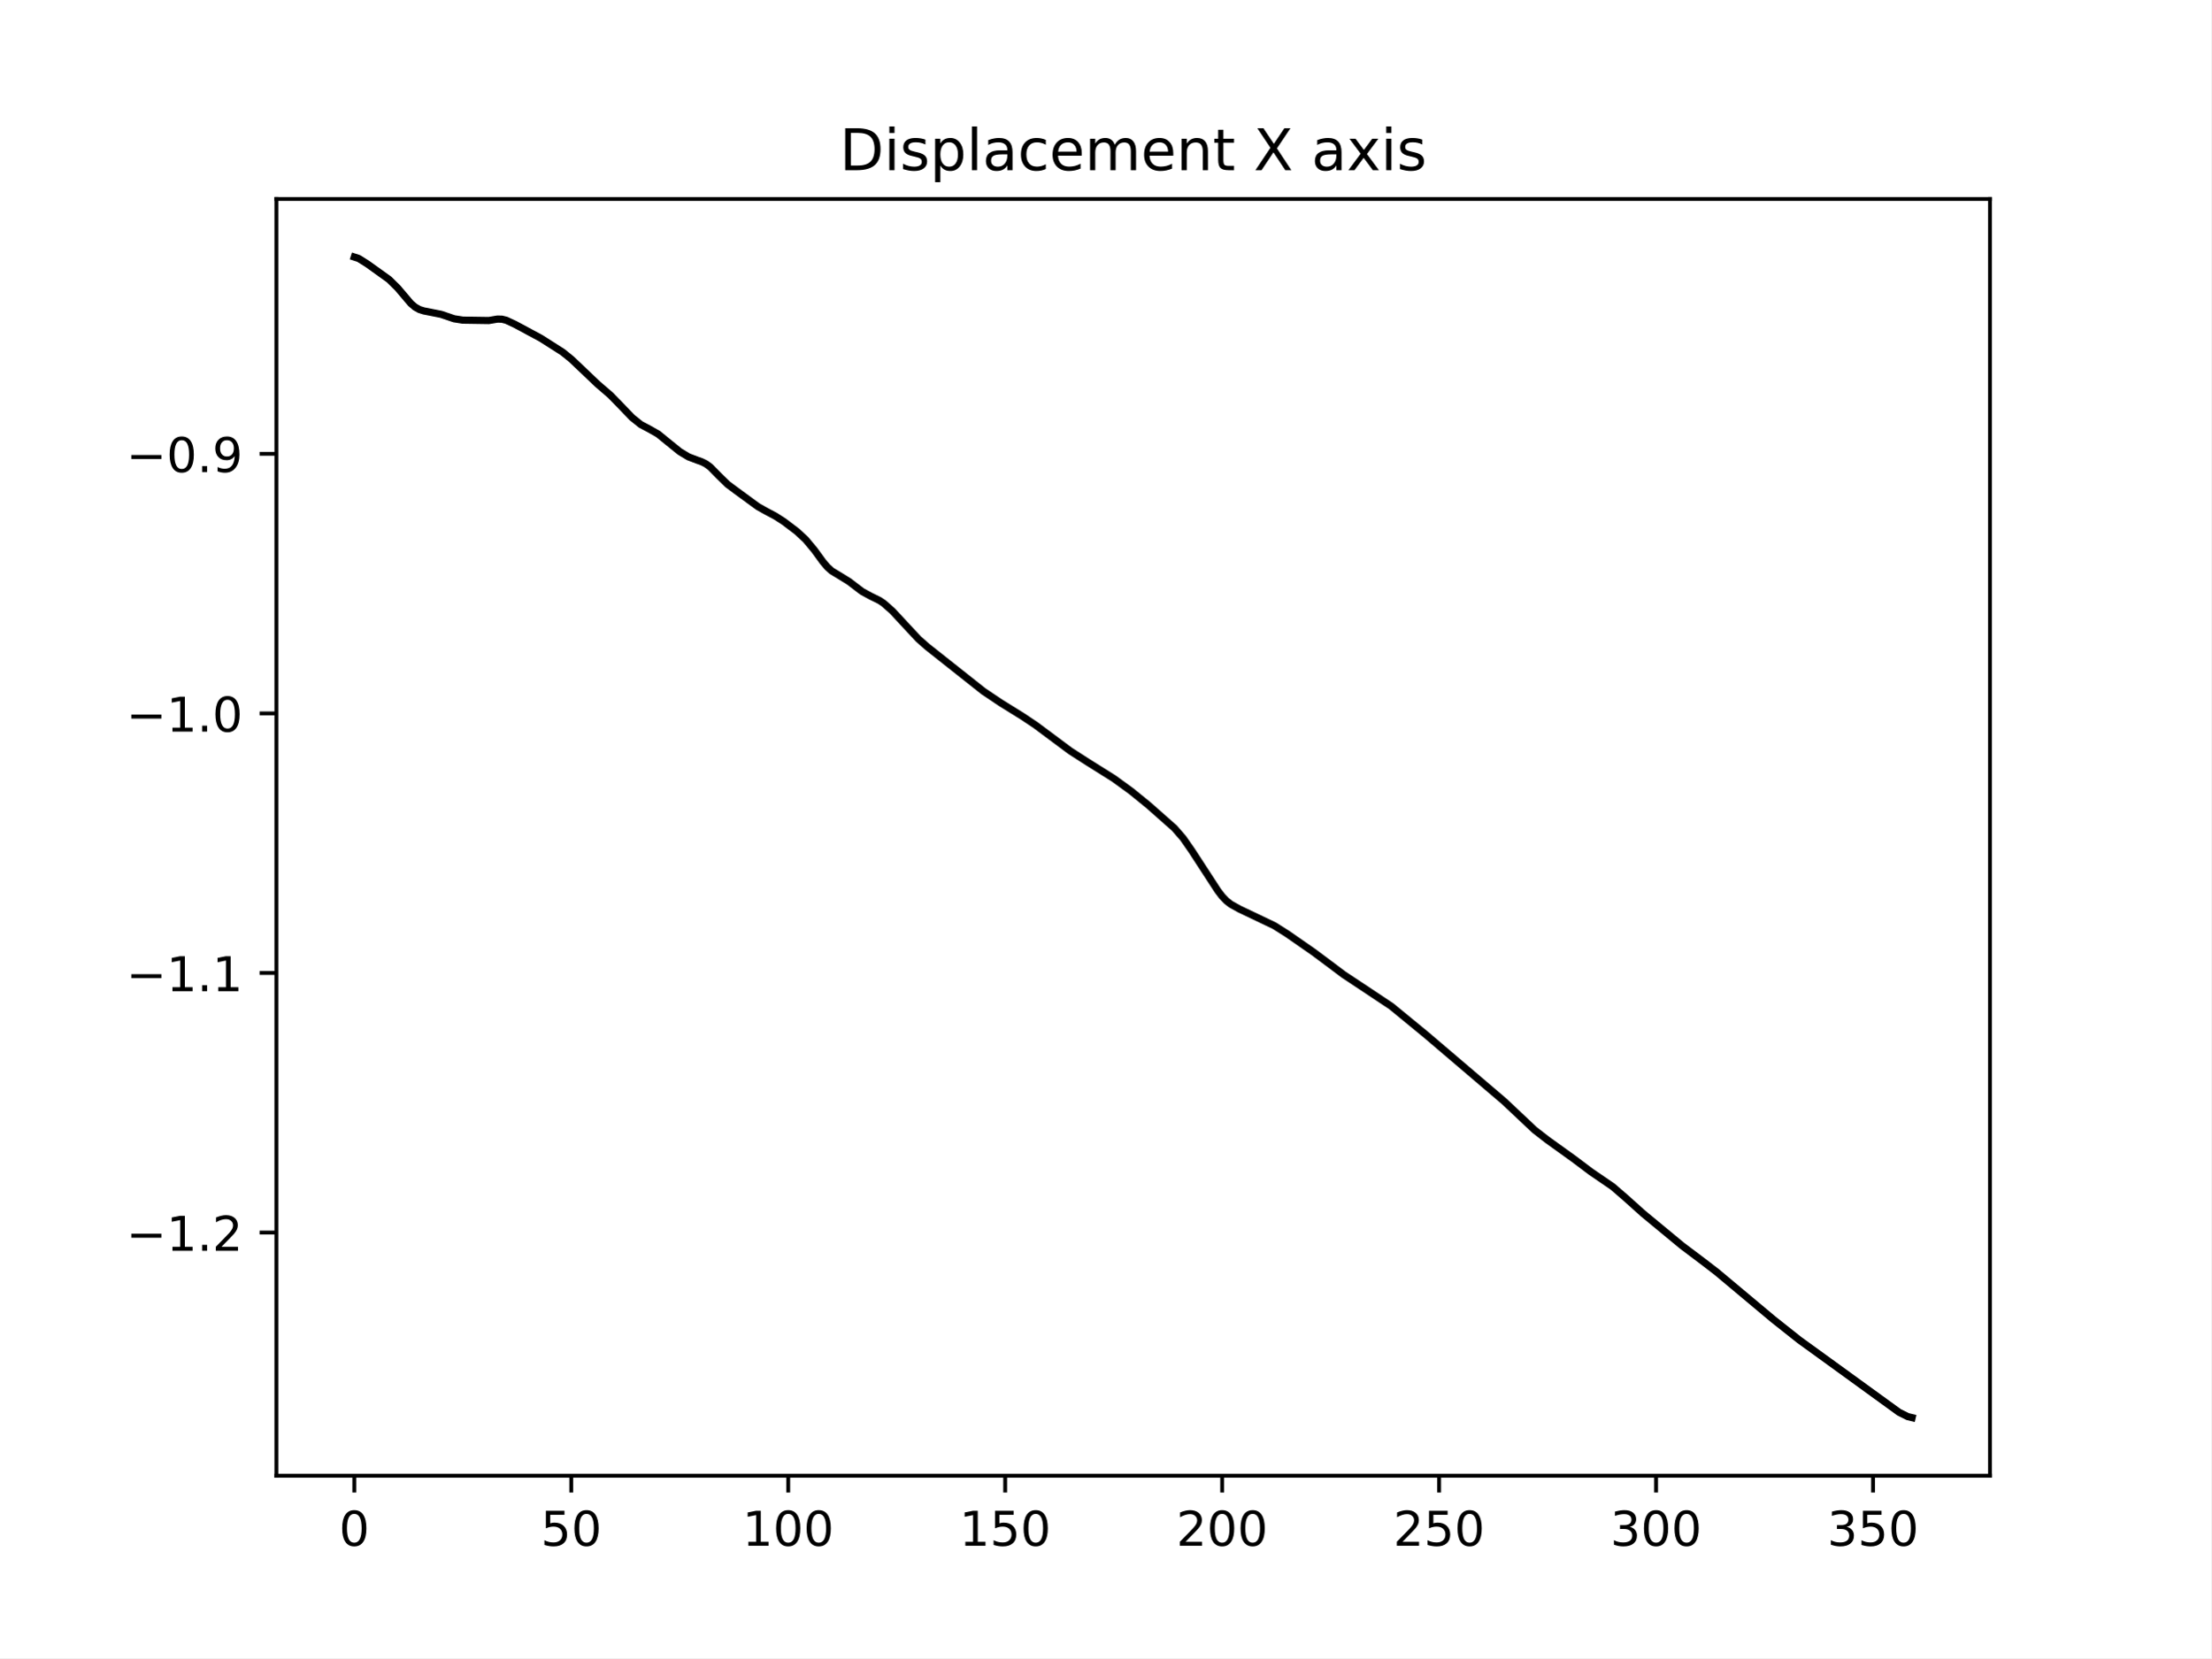
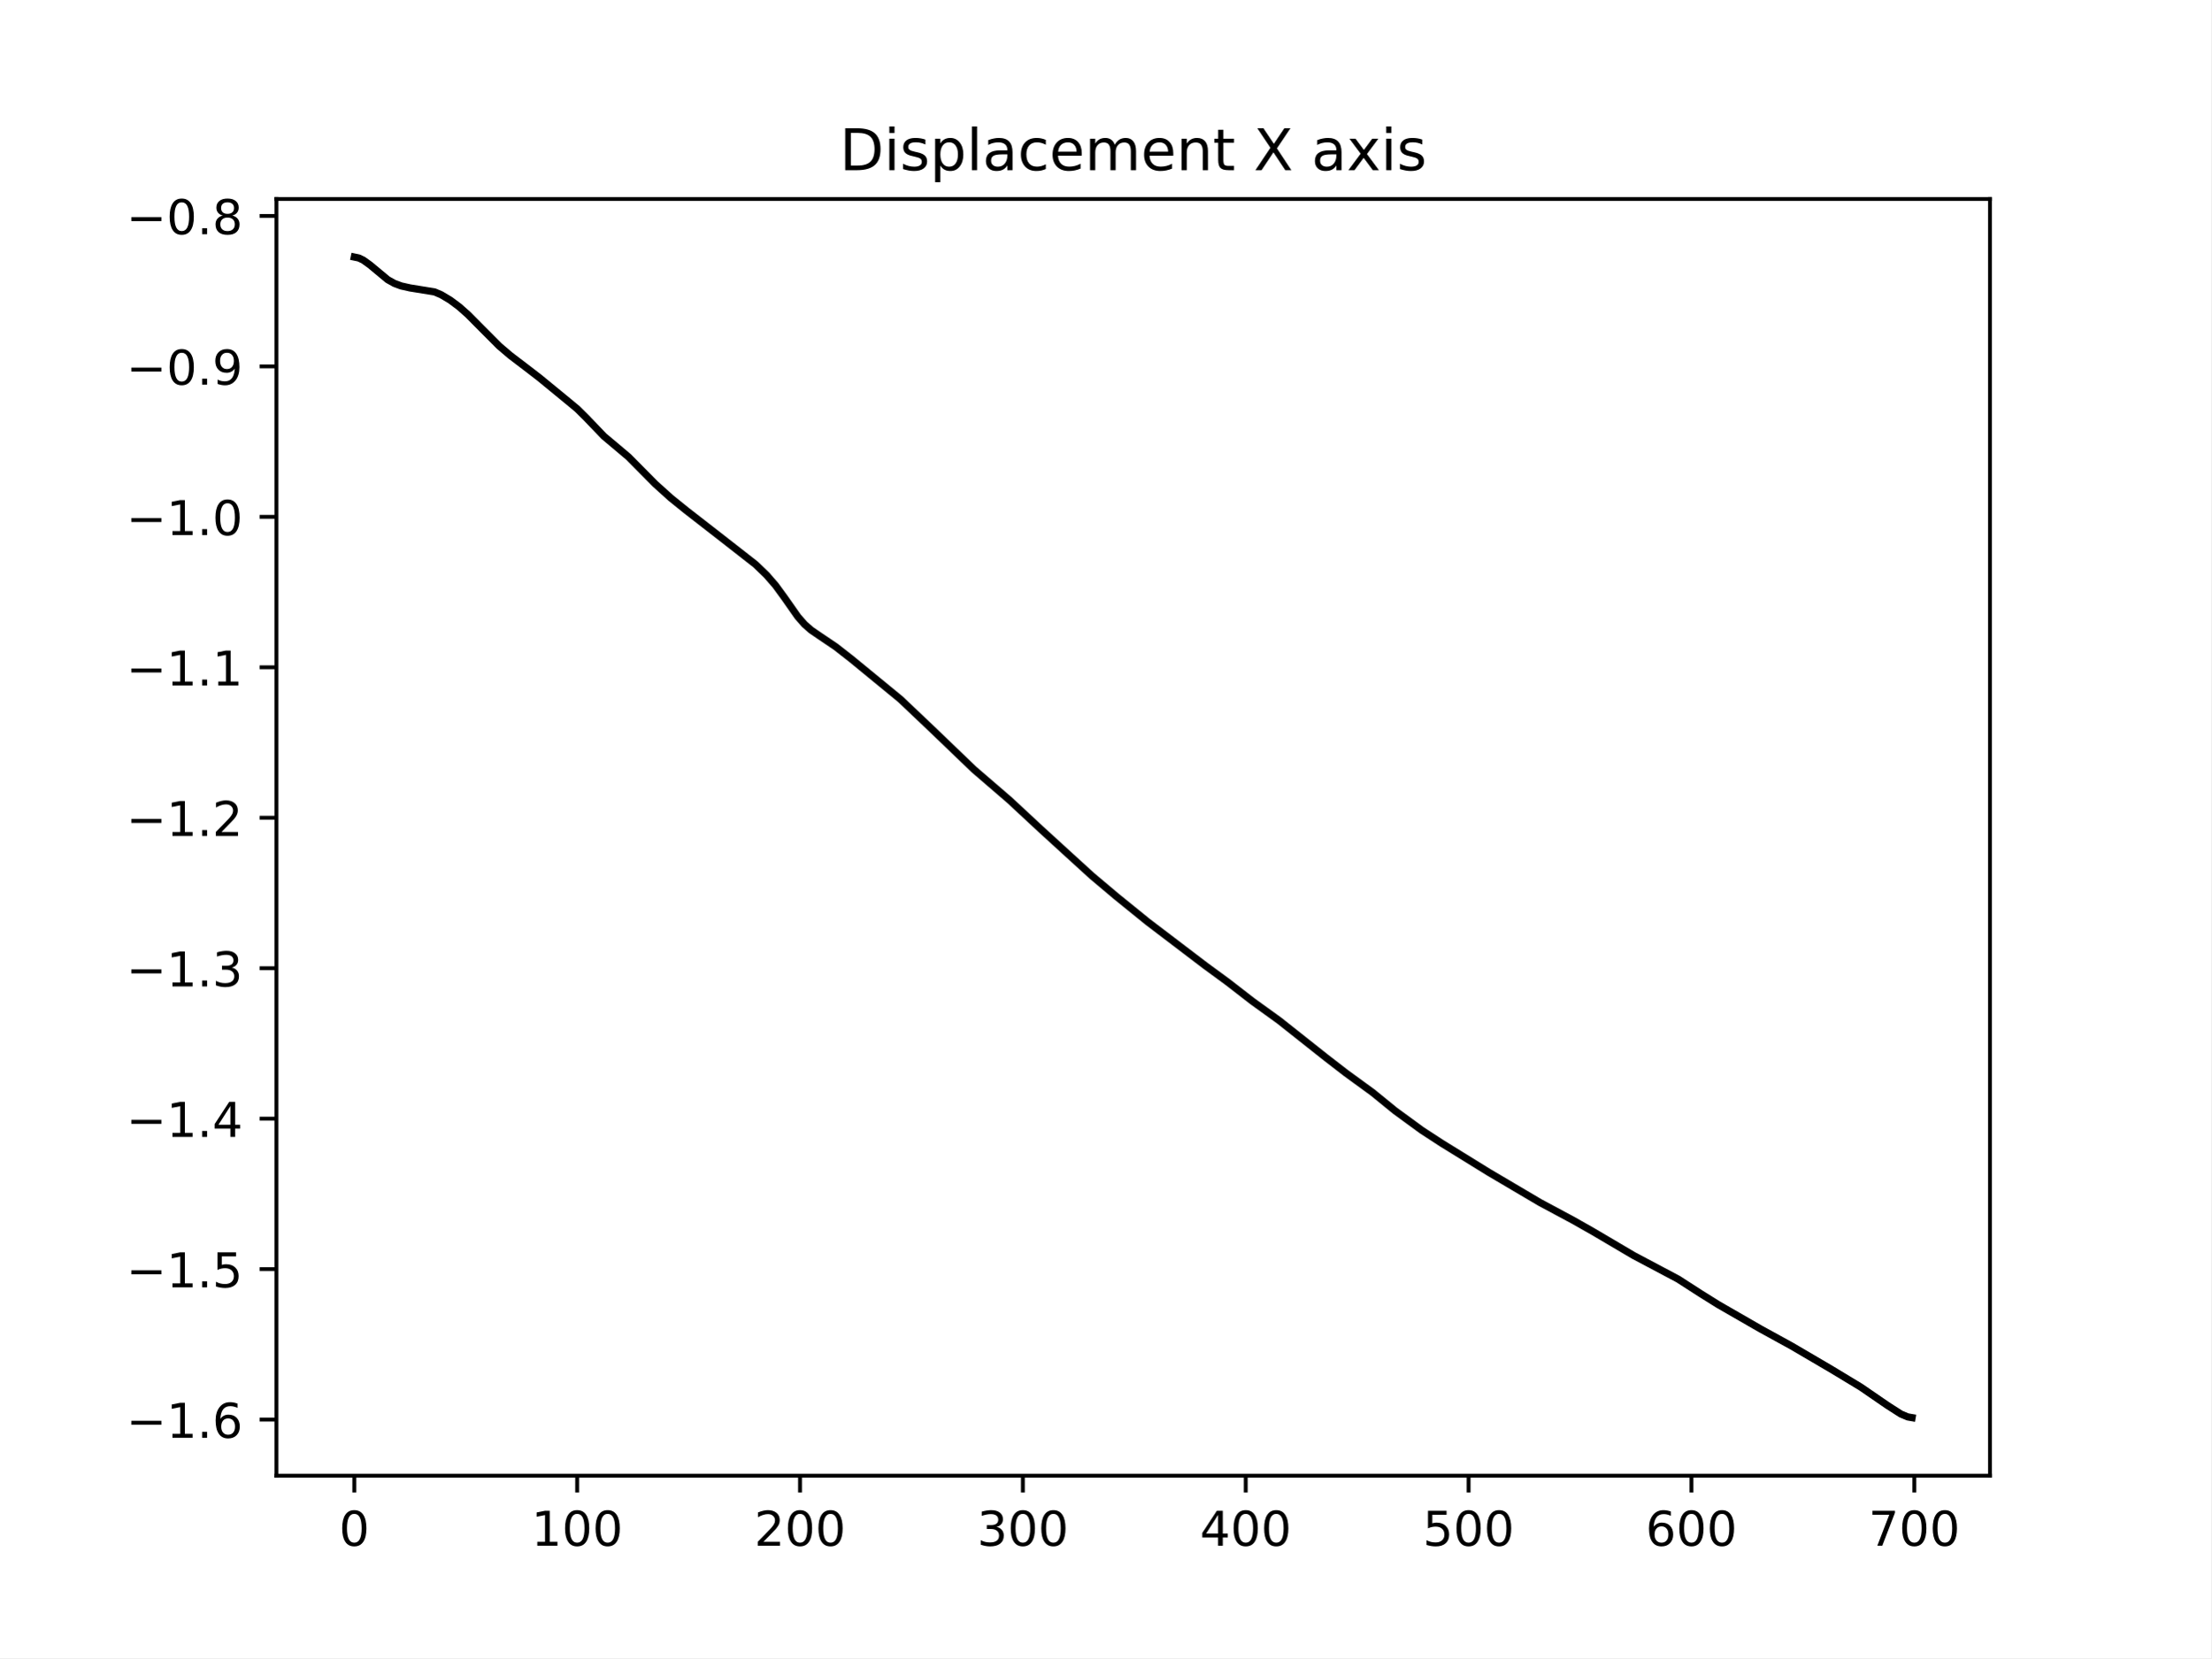
<svg xmlns="http://www.w3.org/2000/svg" xmlns:xlink="http://www.w3.org/1999/xlink" width="460.8pt" height="345.6pt" viewBox="0 0 460.8 345.6" version="1.1">
  <defs>
    <style type="text/css">*{stroke-linejoin: round; stroke-linecap: butt}</style>
  </defs>
  <g id="figure_1">
    <g id="patch_1">
      <path d="M 0 345.6  L 460.8 345.6  L 460.8 0  L 0 0  z " style="fill: #ffffff" />
    </g>
    <g id="axes_1">
      <g id="patch_2">
        <path d="M 57.6 307.584  L 414.72 307.584  L 414.72 41.472  L 57.6 41.472  z " style="fill: #ffffff" />
      </g>
      <g id="matplotlib.axis_1">
        <g id="xtick_1">
          <g id="line2d_1">
            <defs>
-               <path id="mfddf5cb7f8" d="M 0 0  L 0 3.5  " style="stroke: #000000; stroke-width: 0.8" />
+               <path id="m202d9f3ef6" d="M 0 0  L 0 3.5  " style="stroke: #000000; stroke-width: 0.8" />
            </defs>
            <g>
-               <use xlink:href="#mfddf5cb7f8" x="73.833" y="307.584" style="stroke: #000000; stroke-width: 0.8" />
+               <use xlink:href="#m202d9f3ef6" x="73.833" y="307.584" style="stroke: #000000; stroke-width: 0.8" />
            </g>
          </g>
          <g id="text_1">
            <g transform="translate(70.65148 322.1824) scale(0.1 -0.1)">
              <defs>
                <path id="DejaVuSans-30" d="M 2034 4250  Q 1547 4250 1301 3770  Q 1056 3291 1056 2328  Q 1056 1369 1301 889  Q 1547 409 2034 409  Q 2525 409 2770 889  Q 3016 1369 3016 2328  Q 3016 3291 2770 3770  Q 2525 4250 2034 4250  z M 2034 4750  Q 2819 4750 3233 4129  Q 3647 3509 3647 2328  Q 3647 1150 3233 529  Q 2819 -91 2034 -91  Q 1250 -91 836 529  Q 422 1150 422 2328  Q 422 3509 836 4129  Q 1250 4750 2034 4750  z " transform="scale(0.015625)" />
              </defs>
              <use xlink:href="#DejaVuSans-30" />
            </g>
          </g>
        </g>
        <g id="xtick_2">
          <g id="line2d_2">
            <g>
-               <use xlink:href="#mfddf5cb7f8" x="119.049" y="307.584" style="stroke: #000000; stroke-width: 0.8" />
+               <use xlink:href="#m202d9f3ef6" x="120.278" y="307.584" style="stroke: #000000; stroke-width: 0.8" />
            </g>
          </g>
          <g id="text_2">
-             <g transform="translate(112.6867 322.1824) scale(0.1 -0.1)">
-               <defs>
-                 <path id="DejaVuSans-35" d="M 691 4666  L 3169 4666  L 3169 4134  L 1269 4134  L 1269 2991  Q 1406 3038 1543 3061  Q 1681 3084 1819 3084  Q 2600 3084 3056 2656  Q 3513 2228 3513 1497  Q 3513 744 3044 326  Q 2575 -91 1722 -91  Q 1428 -91 1123 -41  Q 819 9 494 109  L 494 744  Q 775 591 1075 516  Q 1375 441 1709 441  Q 2250 441 2565 725  Q 2881 1009 2881 1497  Q 2881 1984 2565 2268  Q 2250 2553 1709 2553  Q 1456 2553 1204 2497  Q 953 2441 691 2322  L 691 4666  z " transform="scale(0.015625)" />
-               </defs>
-               <use xlink:href="#DejaVuSans-35" />
-               <use xlink:href="#DejaVuSans-30" x="63.623" />
+             <g transform="translate(110.7345 322.1824) scale(0.1 -0.1)">
+               <defs>
+                 <path id="DejaVuSans-31" d="M 794 531  L 1825 531  L 1825 4091  L 703 3866  L 703 4441  L 1819 4666  L 2450 4666  L 2450 531  L 3481 531  L 3481 0  L 794 0  L 794 531  z " transform="scale(0.015625)" />
+               </defs>
+               <use xlink:href="#DejaVuSans-31" />
+               <use xlink:href="#DejaVuSans-30" x="63.623" />
+               <use xlink:href="#DejaVuSans-30" x="127.246" />
            </g>
          </g>
        </g>
        <g id="xtick_3">
          <g id="line2d_3">
            <g>
-               <use xlink:href="#mfddf5cb7f8" x="164.266" y="307.584" style="stroke: #000000; stroke-width: 0.8" />
+               <use xlink:href="#m202d9f3ef6" x="166.724" y="307.584" style="stroke: #000000; stroke-width: 0.8" />
            </g>
          </g>
          <g id="text_3">
-             <g transform="translate(154.722 322.1824) scale(0.1 -0.1)">
-               <defs>
-                 <path id="DejaVuSans-31" d="M 794 531  L 1825 531  L 1825 4091  L 703 3866  L 703 4441  L 1819 4666  L 2450 4666  L 2450 531  L 3481 531  L 3481 0  L 794 0  L 794 531  z " transform="scale(0.015625)" />
-               </defs>
-               <use xlink:href="#DejaVuSans-31" />
+             <g transform="translate(157.1801 322.1824) scale(0.1 -0.1)">
+               <defs>
+                 <path id="DejaVuSans-32" d="M 1228 531  L 3431 531  L 3431 0  L 469 0  L 469 531  Q 828 903 1448 1529  Q 2069 2156 2228 2338  Q 2531 2678 2651 2914  Q 2772 3150 2772 3378  Q 2772 3750 2511 3984  Q 2250 4219 1831 4219  Q 1534 4219 1204 4116  Q 875 4013 500 3803  L 500 4441  Q 881 4594 1212 4672  Q 1544 4750 1819 4750  Q 2544 4750 2975 4387  Q 3406 4025 3406 3419  Q 3406 3131 3298 2873  Q 3191 2616 2906 2266  Q 2828 2175 2409 1742  Q 1991 1309 1228 531  z " transform="scale(0.015625)" />
+               </defs>
+               <use xlink:href="#DejaVuSans-32" />
              <use xlink:href="#DejaVuSans-30" x="63.623" />
              <use xlink:href="#DejaVuSans-30" x="127.246" />
            </g>
          </g>
        </g>
        <g id="xtick_4">
          <g id="line2d_4">
            <g>
-               <use xlink:href="#mfddf5cb7f8" x="209.482" y="307.584" style="stroke: #000000; stroke-width: 0.8" />
+               <use xlink:href="#m202d9f3ef6" x="213.169" y="307.584" style="stroke: #000000; stroke-width: 0.8" />
            </g>
          </g>
          <g id="text_4">
-             <g transform="translate(199.9385 322.1824) scale(0.1 -0.1)">
-               <use xlink:href="#DejaVuSans-31" />
-               <use xlink:href="#DejaVuSans-35" x="63.623" />
+             <g transform="translate(203.6257 322.1824) scale(0.1 -0.1)">
+               <defs>
+                 <path id="DejaVuSans-33" d="M 2597 2516  Q 3050 2419 3304 2112  Q 3559 1806 3559 1356  Q 3559 666 3084 287  Q 2609 -91 1734 -91  Q 1441 -91 1130 -33  Q 819 25 488 141  L 488 750  Q 750 597 1062 519  Q 1375 441 1716 441  Q 2309 441 2620 675  Q 2931 909 2931 1356  Q 2931 1769 2642 2001  Q 2353 2234 1838 2234  L 1294 2234  L 1294 2753  L 1863 2753  Q 2328 2753 2575 2939  Q 2822 3125 2822 3475  Q 2822 3834 2567 4026  Q 2313 4219 1838 4219  Q 1578 4219 1281 4162  Q 984 4106 628 3988  L 628 4550  Q 988 4650 1302 4700  Q 1616 4750 1894 4750  Q 2613 4750 3031 4423  Q 3450 4097 3450 3541  Q 3450 3153 3228 2886  Q 3006 2619 2597 2516  z " transform="scale(0.015625)" />
+               </defs>
+               <use xlink:href="#DejaVuSans-33" />
+               <use xlink:href="#DejaVuSans-30" x="63.623" />
              <use xlink:href="#DejaVuSans-30" x="127.246" />
            </g>
          </g>
        </g>
        <g id="xtick_5">
          <g id="line2d_5">
            <g>
-               <use xlink:href="#mfddf5cb7f8" x="254.699" y="307.584" style="stroke: #000000; stroke-width: 0.8" />
+               <use xlink:href="#m202d9f3ef6" x="259.615" y="307.584" style="stroke: #000000; stroke-width: 0.8" />
            </g>
          </g>
          <g id="text_5">
-             <g transform="translate(245.155 322.1824) scale(0.1 -0.1)">
-               <defs>
-                 <path id="DejaVuSans-32" d="M 1228 531  L 3431 531  L 3431 0  L 469 0  L 469 531  Q 828 903 1448 1529  Q 2069 2156 2228 2338  Q 2531 2678 2651 2914  Q 2772 3150 2772 3378  Q 2772 3750 2511 3984  Q 2250 4219 1831 4219  Q 1534 4219 1204 4116  Q 875 4013 500 3803  L 500 4441  Q 881 4594 1212 4672  Q 1544 4750 1819 4750  Q 2544 4750 2975 4387  Q 3406 4025 3406 3419  Q 3406 3131 3298 2873  Q 3191 2616 2906 2266  Q 2828 2175 2409 1742  Q 1991 1309 1228 531  z " transform="scale(0.015625)" />
-               </defs>
-               <use xlink:href="#DejaVuSans-32" />
+             <g transform="translate(250.0713 322.1824) scale(0.1 -0.1)">
+               <defs>
+                 <path id="DejaVuSans-34" d="M 2419 4116  L 825 1625  L 2419 1625  L 2419 4116  z M 2253 4666  L 3047 4666  L 3047 1625  L 3713 1625  L 3713 1100  L 3047 1100  L 3047 0  L 2419 0  L 2419 1100  L 313 1100  L 313 1709  L 2253 4666  z " transform="scale(0.015625)" />
+               </defs>
+               <use xlink:href="#DejaVuSans-34" />
              <use xlink:href="#DejaVuSans-30" x="63.623" />
              <use xlink:href="#DejaVuSans-30" x="127.246" />
            </g>
          </g>
        </g>
        <g id="xtick_6">
          <g id="line2d_6">
            <g>
-               <use xlink:href="#mfddf5cb7f8" x="299.915" y="307.584" style="stroke: #000000; stroke-width: 0.8" />
+               <use xlink:href="#m202d9f3ef6" x="306.061" y="307.584" style="stroke: #000000; stroke-width: 0.8" />
            </g>
          </g>
          <g id="text_6">
-             <g transform="translate(290.3715 322.1824) scale(0.1 -0.1)">
-               <use xlink:href="#DejaVuSans-32" />
-               <use xlink:href="#DejaVuSans-35" x="63.623" />
+             <g transform="translate(296.5168 322.1824) scale(0.1 -0.1)">
+               <defs>
+                 <path id="DejaVuSans-35" d="M 691 4666  L 3169 4666  L 3169 4134  L 1269 4134  L 1269 2991  Q 1406 3038 1543 3061  Q 1681 3084 1819 3084  Q 2600 3084 3056 2656  Q 3513 2228 3513 1497  Q 3513 744 3044 326  Q 2575 -91 1722 -91  Q 1428 -91 1123 -41  Q 819 9 494 109  L 494 744  Q 775 591 1075 516  Q 1375 441 1709 441  Q 2250 441 2565 725  Q 2881 1009 2881 1497  Q 2881 1984 2565 2268  Q 2250 2553 1709 2553  Q 1456 2553 1204 2497  Q 953 2441 691 2322  L 691 4666  z " transform="scale(0.015625)" />
+               </defs>
+               <use xlink:href="#DejaVuSans-35" />
+               <use xlink:href="#DejaVuSans-30" x="63.623" />
              <use xlink:href="#DejaVuSans-30" x="127.246" />
            </g>
          </g>
        </g>
        <g id="xtick_7">
          <g id="line2d_7">
            <g>
-               <use xlink:href="#mfddf5cb7f8" x="345.132" y="307.584" style="stroke: #000000; stroke-width: 0.8" />
+               <use xlink:href="#m202d9f3ef6" x="352.506" y="307.584" style="stroke: #000000; stroke-width: 0.8" />
            </g>
          </g>
          <g id="text_7">
-             <g transform="translate(335.588 322.1824) scale(0.1 -0.1)">
-               <defs>
-                 <path id="DejaVuSans-33" d="M 2597 2516  Q 3050 2419 3304 2112  Q 3559 1806 3559 1356  Q 3559 666 3084 287  Q 2609 -91 1734 -91  Q 1441 -91 1130 -33  Q 819 25 488 141  L 488 750  Q 750 597 1062 519  Q 1375 441 1716 441  Q 2309 441 2620 675  Q 2931 909 2931 1356  Q 2931 1769 2642 2001  Q 2353 2234 1838 2234  L 1294 2234  L 1294 2753  L 1863 2753  Q 2328 2753 2575 2939  Q 2822 3125 2822 3475  Q 2822 3834 2567 4026  Q 2313 4219 1838 4219  Q 1578 4219 1281 4162  Q 984 4106 628 3988  L 628 4550  Q 988 4650 1302 4700  Q 1616 4750 1894 4750  Q 2613 4750 3031 4423  Q 3450 4097 3450 3541  Q 3450 3153 3228 2886  Q 3006 2619 2597 2516  z " transform="scale(0.015625)" />
-               </defs>
-               <use xlink:href="#DejaVuSans-33" />
+             <g transform="translate(342.9624 322.1824) scale(0.1 -0.1)">
+               <defs>
+                 <path id="DejaVuSans-36" d="M 2113 2584  Q 1688 2584 1439 2293  Q 1191 2003 1191 1497  Q 1191 994 1439 701  Q 1688 409 2113 409  Q 2538 409 2786 701  Q 3034 994 3034 1497  Q 3034 2003 2786 2293  Q 2538 2584 2113 2584  z M 3366 4563  L 3366 3988  Q 3128 4100 2886 4159  Q 2644 4219 2406 4219  Q 1781 4219 1451 3797  Q 1122 3375 1075 2522  Q 1259 2794 1537 2939  Q 1816 3084 2150 3084  Q 2853 3084 3261 2657  Q 3669 2231 3669 1497  Q 3669 778 3244 343  Q 2819 -91 2113 -91  Q 1303 -91 875 529  Q 447 1150 447 2328  Q 447 3434 972 4092  Q 1497 4750 2381 4750  Q 2619 4750 2861 4703  Q 3103 4656 3366 4563  z " transform="scale(0.015625)" />
+               </defs>
+               <use xlink:href="#DejaVuSans-36" />
              <use xlink:href="#DejaVuSans-30" x="63.623" />
              <use xlink:href="#DejaVuSans-30" x="127.246" />
            </g>
          </g>
        </g>
        <g id="xtick_8">
          <g id="line2d_8">
            <g>
-               <use xlink:href="#mfddf5cb7f8" x="390.348" y="307.584" style="stroke: #000000; stroke-width: 0.8" />
+               <use xlink:href="#m202d9f3ef6" x="398.952" y="307.584" style="stroke: #000000; stroke-width: 0.8" />
            </g>
          </g>
          <g id="text_8">
-             <g transform="translate(380.8046 322.1824) scale(0.1 -0.1)">
-               <use xlink:href="#DejaVuSans-33" />
-               <use xlink:href="#DejaVuSans-35" x="63.623" />
+             <g transform="translate(389.408 322.1824) scale(0.1 -0.1)">
+               <defs>
+                 <path id="DejaVuSans-37" d="M 525 4666  L 3525 4666  L 3525 4397  L 1831 0  L 1172 0  L 2766 4134  L 525 4134  L 525 4666  z " transform="scale(0.015625)" />
+               </defs>
+               <use xlink:href="#DejaVuSans-37" />
+               <use xlink:href="#DejaVuSans-30" x="63.623" />
              <use xlink:href="#DejaVuSans-30" x="127.246" />
            </g>
          </g>
        </g>
      </g>
      <g id="matplotlib.axis_2">
        <g id="ytick_1">
          <g id="line2d_9">
            <defs>
-               <path id="m28354e4729" d="M 0 0  L -3.5 0  " style="stroke: #000000; stroke-width: 0.8" />
+               <path id="m9d66861739" d="M 0 0  L -3.5 0  " style="stroke: #000000; stroke-width: 0.8" />
            </defs>
            <g>
-               <use xlink:href="#m28354e4729" x="57.6" y="256.902" style="stroke: #000000; stroke-width: 0.8" />
+               <use xlink:href="#m9d66861739" x="57.6" y="295.885" style="stroke: #000000; stroke-width: 0.8" />
            </g>
          </g>
          <g id="text_9">
-             <g transform="translate(26.31719 260.7012) scale(0.1 -0.1)">
+             <g transform="translate(26.31719 299.684) scale(0.1 -0.1)">
              <defs>
                <path id="DejaVuSans-2212" d="M 678 2272  L 4684 2272  L 4684 1741  L 678 1741  L 678 2272  z " transform="scale(0.015625)" />
                <path id="DejaVuSans-2e" d="M 684 794  L 1344 794  L 1344 0  L 684 0  L 684 794  z " transform="scale(0.015625)" />
              </defs>
              <use xlink:href="#DejaVuSans-2212" />
              <use xlink:href="#DejaVuSans-31" x="83.789" />
              <use xlink:href="#DejaVuSans-2e" x="147.412" />
-               <use xlink:href="#DejaVuSans-32" x="179.199" />
+               <use xlink:href="#DejaVuSans-36" x="179.199" />
            </g>
          </g>
        </g>
        <g id="ytick_2">
          <g id="line2d_10">
            <g>
-               <use xlink:href="#m28354e4729" x="57.6" y="202.798" style="stroke: #000000; stroke-width: 0.8" />
+               <use xlink:href="#m9d66861739" x="57.6" y="264.525" style="stroke: #000000; stroke-width: 0.8" />
            </g>
          </g>
          <g id="text_10">
-             <g transform="translate(26.31719 206.5967) scale(0.1 -0.1)">
-               <use xlink:href="#DejaVuSans-2212" />
-               <use xlink:href="#DejaVuSans-31" x="83.789" />
-               <use xlink:href="#DejaVuSans-2e" x="147.412" />
-               <use xlink:href="#DejaVuSans-31" x="179.199" />
+             <g transform="translate(26.31719 268.3241) scale(0.1 -0.1)">
+               <use xlink:href="#DejaVuSans-2212" />
+               <use xlink:href="#DejaVuSans-31" x="83.789" />
+               <use xlink:href="#DejaVuSans-2e" x="147.412" />
+               <use xlink:href="#DejaVuSans-35" x="179.199" />
            </g>
          </g>
        </g>
        <g id="ytick_3">
          <g id="line2d_11">
            <g>
-               <use xlink:href="#m28354e4729" x="57.6" y="148.693" style="stroke: #000000; stroke-width: 0.8" />
+               <use xlink:href="#m9d66861739" x="57.6" y="233.165" style="stroke: #000000; stroke-width: 0.8" />
            </g>
          </g>
          <g id="text_11">
-             <g transform="translate(26.31719 152.4923) scale(0.1 -0.1)">
-               <use xlink:href="#DejaVuSans-2212" />
-               <use xlink:href="#DejaVuSans-31" x="83.789" />
-               <use xlink:href="#DejaVuSans-2e" x="147.412" />
-               <use xlink:href="#DejaVuSans-30" x="179.199" />
+             <g transform="translate(26.31719 236.9641) scale(0.1 -0.1)">
+               <use xlink:href="#DejaVuSans-2212" />
+               <use xlink:href="#DejaVuSans-31" x="83.789" />
+               <use xlink:href="#DejaVuSans-2e" x="147.412" />
+               <use xlink:href="#DejaVuSans-34" x="179.199" />
            </g>
          </g>
        </g>
        <g id="ytick_4">
          <g id="line2d_12">
            <g>
-               <use xlink:href="#m28354e4729" x="57.6" y="94.589" style="stroke: #000000; stroke-width: 0.8" />
+               <use xlink:href="#m9d66861739" x="57.6" y="201.805" style="stroke: #000000; stroke-width: 0.8" />
            </g>
          </g>
          <g id="text_12">
-             <g transform="translate(26.31719 98.38778) scale(0.1 -0.1)">
+             <g transform="translate(26.31719 205.6041) scale(0.1 -0.1)">
+               <use xlink:href="#DejaVuSans-2212" />
+               <use xlink:href="#DejaVuSans-31" x="83.789" />
+               <use xlink:href="#DejaVuSans-2e" x="147.412" />
+               <use xlink:href="#DejaVuSans-33" x="179.199" />
+             </g>
+           </g>
+         </g>
+         <g id="ytick_5">
+           <g id="line2d_13">
+             <g>
+               <use xlink:href="#m9d66861739" x="57.6" y="170.445" style="stroke: #000000; stroke-width: 0.8" />
+             </g>
+           </g>
+           <g id="text_13">
+             <g transform="translate(26.31719 174.2441) scale(0.1 -0.1)">
+               <use xlink:href="#DejaVuSans-2212" />
+               <use xlink:href="#DejaVuSans-31" x="83.789" />
+               <use xlink:href="#DejaVuSans-2e" x="147.412" />
+               <use xlink:href="#DejaVuSans-32" x="179.199" />
+             </g>
+           </g>
+         </g>
+         <g id="ytick_6">
+           <g id="line2d_14">
+             <g>
+               <use xlink:href="#m9d66861739" x="57.6" y="139.085" style="stroke: #000000; stroke-width: 0.8" />
+             </g>
+           </g>
+           <g id="text_14">
+             <g transform="translate(26.31719 142.8841) scale(0.1 -0.1)">
+               <use xlink:href="#DejaVuSans-2212" />
+               <use xlink:href="#DejaVuSans-31" x="83.789" />
+               <use xlink:href="#DejaVuSans-2e" x="147.412" />
+               <use xlink:href="#DejaVuSans-31" x="179.199" />
+             </g>
+           </g>
+         </g>
+         <g id="ytick_7">
+           <g id="line2d_15">
+             <g>
+               <use xlink:href="#m9d66861739" x="57.6" y="107.725" style="stroke: #000000; stroke-width: 0.8" />
+             </g>
+           </g>
+           <g id="text_15">
+             <g transform="translate(26.31719 111.5241) scale(0.1 -0.1)">
+               <use xlink:href="#DejaVuSans-2212" />
+               <use xlink:href="#DejaVuSans-31" x="83.789" />
+               <use xlink:href="#DejaVuSans-2e" x="147.412" />
+               <use xlink:href="#DejaVuSans-30" x="179.199" />
+             </g>
+           </g>
+         </g>
+         <g id="ytick_8">
+           <g id="line2d_16">
+             <g>
+               <use xlink:href="#m9d66861739" x="57.6" y="76.365" style="stroke: #000000; stroke-width: 0.8" />
+             </g>
+           </g>
+           <g id="text_16">
+             <g transform="translate(26.31719 80.16413) scale(0.1 -0.1)">
              <defs>
                <path id="DejaVuSans-39" d="M 703 97  L 703 672  Q 941 559 1184 500  Q 1428 441 1663 441  Q 2288 441 2617 861  Q 2947 1281 2994 2138  Q 2813 1869 2534 1725  Q 2256 1581 1919 1581  Q 1219 1581 811 2004  Q 403 2428 403 3163  Q 403 3881 828 4315  Q 1253 4750 1959 4750  Q 2769 4750 3195 4129  Q 3622 3509 3622 2328  Q 3622 1225 3098 567  Q 2575 -91 1691 -91  Q 1453 -91 1209 -44  Q 966 3 703 97  z M 1959 2075  Q 2384 2075 2632 2365  Q 2881 2656 2881 3163  Q 2881 3666 2632 3958  Q 2384 4250 1959 4250  Q 1534 4250 1286 3958  Q 1038 3666 1038 3163  Q 1038 2656 1286 2365  Q 1534 2075 1959 2075  z " transform="scale(0.015625)" />
              </defs>
              <use xlink:href="#DejaVuSans-2212" />
              <use xlink:href="#DejaVuSans-30" x="83.789" />
              <use xlink:href="#DejaVuSans-2e" x="147.412" />
              <use xlink:href="#DejaVuSans-39" x="179.199" />
            </g>
          </g>
        </g>
-       </g>
-       <g id="line2d_13">
-         <path d="M 73.833 53.568  L 74.737 53.863  L 76.546 54.997  L 81.067 58.239  L 82.876 60.024  L 85.589 63.222  L 86.493 63.997  L 87.398 64.506  L 88.302 64.792  L 91.919 65.511  L 94.632 66.434  L 96.441 66.722  L 101.867 66.806  L 103.676 66.498  L 104.58 66.521  L 105.484 66.742  L 107.293 67.582  L 112.719 70.501  L 117.241 73.383  L 119.049 74.841  L 121.762 77.415  L 124.475 80.004  L 127.188 82.342  L 128.997 84.192  L 131.71 87.016  L 133.519 88.467  L 135.327 89.428  L 137.136 90.453  L 138.945 91.927  L 141.657 94.121  L 143.466 95.211  L 145.275 95.902  L 146.179 96.218  L 147.083 96.66  L 147.988 97.317  L 149.796 99.158  L 151.605 100.928  L 153.414 102.274  L 156.127 104.259  L 157.935 105.58  L 159.744 106.595  L 161.553 107.549  L 163.361 108.712  L 166.074 110.768  L 167.883 112.447  L 169.692 114.612  L 171.5 117.095  L 172.405 118.164  L 173.309 118.984  L 175.118 120.082  L 176.926 121.197  L 179.639 123.266  L 181.448 124.254  L 183.257 125.139  L 184.161 125.744  L 185.97 127.342  L 188.683 130.269  L 191.396 133.18  L 193.204 134.776  L 204.961 144.087  L 208.578 146.511  L 213.1 149.32  L 215.813 151.132  L 223.047 156.521  L 226.665 158.845  L 232.091 162.248  L 235.708 164.873  L 239.325 167.811  L 244.751 172.608  L 246.56 174.689  L 248.368 177.293  L 253.794 185.637  L 254.699 186.827  L 255.603 187.77  L 256.507 188.475  L 258.316 189.481  L 265.551 192.928  L 268.264 194.64  L 273.69 198.408  L 277.307 201.102  L 280.02 203.144  L 284.542 206.138  L 289.968 209.748  L 297.202 215.686  L 313.48 229.559  L 319.811 235.526  L 322.524 237.629  L 327.95 241.526  L 331.567 244.246  L 336.088 247.339  L 338.801 249.681  L 342.419 252.928  L 350.558 259.655  L 355.079 263.061  L 357.792 265.149  L 369.549 274.99  L 374.975 279.294  L 381.305 283.874  L 395.774 294.367  L 397.583 295.271  L 398.487 295.488  L 398.487 295.488  " clip-path="url(#p53897ff943)" style="fill: none; stroke: #000000; stroke-width: 1.5; stroke-linecap: square" />
+         <g id="ytick_9">
+           <g id="line2d_17">
+             <g>
+               <use xlink:href="#m9d66861739" x="57.6" y="45.005" style="stroke: #000000; stroke-width: 0.8" />
+             </g>
+           </g>
+           <g id="text_17">
+             <g transform="translate(26.31719 48.80414) scale(0.1 -0.1)">
+               <defs>
+                 <path id="DejaVuSans-38" d="M 2034 2216  Q 1584 2216 1326 1975  Q 1069 1734 1069 1313  Q 1069 891 1326 650  Q 1584 409 2034 409  Q 2484 409 2743 651  Q 3003 894 3003 1313  Q 3003 1734 2745 1975  Q 2488 2216 2034 2216  z M 1403 2484  Q 997 2584 770 2862  Q 544 3141 544 3541  Q 544 4100 942 4425  Q 1341 4750 2034 4750  Q 2731 4750 3128 4425  Q 3525 4100 3525 3541  Q 3525 3141 3298 2862  Q 3072 2584 2669 2484  Q 3125 2378 3379 2068  Q 3634 1759 3634 1313  Q 3634 634 3220 271  Q 2806 -91 2034 -91  Q 1263 -91 848 271  Q 434 634 434 1313  Q 434 1759 690 2068  Q 947 2378 1403 2484  z M 1172 3481  Q 1172 3119 1398 2916  Q 1625 2713 2034 2713  Q 2441 2713 2670 2916  Q 2900 3119 2900 3481  Q 2900 3844 2670 4047  Q 2441 4250 2034 4250  Q 1625 4250 1398 4047  Q 1172 3844 1172 3481  z " transform="scale(0.015625)" />
+               </defs>
+               <use xlink:href="#DejaVuSans-2212" />
+               <use xlink:href="#DejaVuSans-30" x="83.789" />
+               <use xlink:href="#DejaVuSans-2e" x="147.412" />
+               <use xlink:href="#DejaVuSans-38" x="179.199" />
+             </g>
+           </g>
+         </g>
+       </g>
+       <g id="line2d_18">
+         <path d="M 73.833 53.568  L 74.762 53.765  L 75.691 54.203  L 77.084 55.203  L 80.8 58.291  L 82.193 59.065  L 83.586 59.585  L 85.444 60.006  L 90.553 60.833  L 91.947 61.433  L 93.804 62.538  L 95.662 63.922  L 97.52 65.569  L 100.307 68.38  L 104.022 72.109  L 106.345 74.088  L 109.596 76.563  L 112.383 78.709  L 118.42 83.661  L 120.278 85.205  L 122.136 87.046  L 125.852 90.921  L 128.174 92.867  L 130.961 95.22  L 133.283 97.565  L 136.534 100.852  L 139.785 103.782  L 143.037 106.406  L 150.468 112.181  L 157.435 117.624  L 159.757 119.863  L 161.615 122.003  L 163.473 124.55  L 166.259 128.524  L 167.653 130.117  L 169.046 131.337  L 170.904 132.605  L 174.155 134.797  L 177.406 137.335  L 187.624 145.722  L 194.127 151.891  L 202.951 160.368  L 210.383 166.772  L 216.885 172.816  L 222.459 177.908  L 227.568 182.563  L 232.677 186.867  L 239.179 192.136  L 251.255 201.326  L 255.899 204.729  L 261.008 208.69  L 266.582 212.712  L 276.335 220.438  L 280.516 223.668  L 286.089 227.728  L 290.734 231.514  L 296.307 235.588  L 300.487 238.31  L 310.241 244.334  L 320.923 250.638  L 327.89 254.376  L 332.07 256.747  L 340.43 261.675  L 349.719 266.604  L 354.364 269.597  L 358.08 271.92  L 366.904 276.999  L 373.407 280.571  L 381.767 285.473  L 387.805 289.125  L 393.378 292.952  L 396.165 294.737  L 397.558 295.325  L 398.487 295.488  L 398.487 295.488  " clip-path="url(#p63bb107e83)" style="fill: none; stroke: #000000; stroke-width: 1.5; stroke-linecap: square" />
      </g>
      <g id="patch_3">
        <path d="M 57.6 307.584  L 57.6 41.472  " style="fill: none; stroke: #000000; stroke-width: 0.8; stroke-linejoin: miter; stroke-linecap: square" />
      </g>
      <g id="patch_4">
        <path d="M 414.72 307.584  L 414.72 41.472  " style="fill: none; stroke: #000000; stroke-width: 0.8; stroke-linejoin: miter; stroke-linecap: square" />
      </g>
      <g id="patch_5">
        <path d="M 57.6 307.584  L 414.72 307.584  " style="fill: none; stroke: #000000; stroke-width: 0.8; stroke-linejoin: miter; stroke-linecap: square" />
      </g>
      <g id="patch_6">
        <path d="M 57.6 41.472  L 414.72 41.472  " style="fill: none; stroke: #000000; stroke-width: 0.8; stroke-linejoin: miter; stroke-linecap: square" />
      </g>
-       <g id="text_13">
+       <g id="text_18">
        <g transform="translate(174.9684 35.472) scale(0.12 -0.12)">
          <defs>
            <path id="DejaVuSans-44" d="M 1259 4147  L 1259 519  L 2022 519  Q 2988 519 3436 956  Q 3884 1394 3884 2338  Q 3884 3275 3436 3711  Q 2988 4147 2022 4147  L 1259 4147  z M 628 4666  L 1925 4666  Q 3281 4666 3915 4102  Q 4550 3538 4550 2338  Q 4550 1131 3912 565  Q 3275 0 1925 0  L 628 0  L 628 4666  z " transform="scale(0.015625)" />
            <path id="DejaVuSans-69" d="M 603 3500  L 1178 3500  L 1178 0  L 603 0  L 603 3500  z M 603 4863  L 1178 4863  L 1178 4134  L 603 4134  L 603 4863  z " transform="scale(0.015625)" />
            <path id="DejaVuSans-73" d="M 2834 3397  L 2834 2853  Q 2591 2978 2328 3040  Q 2066 3103 1784 3103  Q 1356 3103 1142 2972  Q 928 2841 928 2578  Q 928 2378 1081 2264  Q 1234 2150 1697 2047  L 1894 2003  Q 2506 1872 2764 1633  Q 3022 1394 3022 966  Q 3022 478 2636 193  Q 2250 -91 1575 -91  Q 1294 -91 989 -36  Q 684 19 347 128  L 347 722  Q 666 556 975 473  Q 1284 391 1588 391  Q 1994 391 2212 530  Q 2431 669 2431 922  Q 2431 1156 2273 1281  Q 2116 1406 1581 1522  L 1381 1569  Q 847 1681 609 1914  Q 372 2147 372 2553  Q 372 3047 722 3315  Q 1072 3584 1716 3584  Q 2034 3584 2315 3537  Q 2597 3491 2834 3397  z " transform="scale(0.015625)" />
            <path id="DejaVuSans-70" d="M 1159 525  L 1159 -1331  L 581 -1331  L 581 3500  L 1159 3500  L 1159 2969  Q 1341 3281 1617 3432  Q 1894 3584 2278 3584  Q 2916 3584 3314 3078  Q 3713 2572 3713 1747  Q 3713 922 3314 415  Q 2916 -91 2278 -91  Q 1894 -91 1617 61  Q 1341 213 1159 525  z M 3116 1747  Q 3116 2381 2855 2742  Q 2594 3103 2138 3103  Q 1681 3103 1420 2742  Q 1159 2381 1159 1747  Q 1159 1113 1420 752  Q 1681 391 2138 391  Q 2594 391 2855 752  Q 3116 1113 3116 1747  z " transform="scale(0.015625)" />
            <path id="DejaVuSans-6c" d="M 603 4863  L 1178 4863  L 1178 0  L 603 0  L 603 4863  z " transform="scale(0.015625)" />
            <path id="DejaVuSans-61" d="M 2194 1759  Q 1497 1759 1228 1600  Q 959 1441 959 1056  Q 959 750 1161 570  Q 1363 391 1709 391  Q 2188 391 2477 730  Q 2766 1069 2766 1631  L 2766 1759  L 2194 1759  z M 3341 1997  L 3341 0  L 2766 0  L 2766 531  Q 2569 213 2275 61  Q 1981 -91 1556 -91  Q 1019 -91 701 211  Q 384 513 384 1019  Q 384 1609 779 1909  Q 1175 2209 1959 2209  L 2766 2209  L 2766 2266  Q 2766 2663 2505 2880  Q 2244 3097 1772 3097  Q 1472 3097 1187 3025  Q 903 2953 641 2809  L 641 3341  Q 956 3463 1253 3523  Q 1550 3584 1831 3584  Q 2591 3584 2966 3190  Q 3341 2797 3341 1997  z " transform="scale(0.015625)" />
            <path id="DejaVuSans-63" d="M 3122 3366  L 3122 2828  Q 2878 2963 2633 3030  Q 2388 3097 2138 3097  Q 1578 3097 1268 2742  Q 959 2388 959 1747  Q 959 1106 1268 751  Q 1578 397 2138 397  Q 2388 397 2633 464  Q 2878 531 3122 666  L 3122 134  Q 2881 22 2623 -34  Q 2366 -91 2075 -91  Q 1284 -91 818 406  Q 353 903 353 1747  Q 353 2603 823 3093  Q 1294 3584 2113 3584  Q 2378 3584 2631 3529  Q 2884 3475 3122 3366  z " transform="scale(0.015625)" />
            <path id="DejaVuSans-65" d="M 3597 1894  L 3597 1613  L 953 1613  Q 991 1019 1311 708  Q 1631 397 2203 397  Q 2534 397 2845 478  Q 3156 559 3463 722  L 3463 178  Q 3153 47 2828 -22  Q 2503 -91 2169 -91  Q 1331 -91 842 396  Q 353 884 353 1716  Q 353 2575 817 3079  Q 1281 3584 2069 3584  Q 2775 3584 3186 3129  Q 3597 2675 3597 1894  z M 3022 2063  Q 3016 2534 2758 2815  Q 2500 3097 2075 3097  Q 1594 3097 1305 2825  Q 1016 2553 972 2059  L 3022 2063  z " transform="scale(0.015625)" />
            <path id="DejaVuSans-6d" d="M 3328 2828  Q 3544 3216 3844 3400  Q 4144 3584 4550 3584  Q 5097 3584 5394 3201  Q 5691 2819 5691 2113  L 5691 0  L 5113 0  L 5113 2094  Q 5113 2597 4934 2840  Q 4756 3084 4391 3084  Q 3944 3084 3684 2787  Q 3425 2491 3425 1978  L 3425 0  L 2847 0  L 2847 2094  Q 2847 2600 2669 2842  Q 2491 3084 2119 3084  Q 1678 3084 1418 2786  Q 1159 2488 1159 1978  L 1159 0  L 581 0  L 581 3500  L 1159 3500  L 1159 2956  Q 1356 3278 1631 3431  Q 1906 3584 2284 3584  Q 2666 3584 2933 3390  Q 3200 3197 3328 2828  z " transform="scale(0.015625)" />
            <path id="DejaVuSans-6e" d="M 3513 2113  L 3513 0  L 2938 0  L 2938 2094  Q 2938 2591 2744 2837  Q 2550 3084 2163 3084  Q 1697 3084 1428 2787  Q 1159 2491 1159 1978  L 1159 0  L 581 0  L 581 3500  L 1159 3500  L 1159 2956  Q 1366 3272 1645 3428  Q 1925 3584 2291 3584  Q 2894 3584 3203 3211  Q 3513 2838 3513 2113  z " transform="scale(0.015625)" />
            <path id="DejaVuSans-74" d="M 1172 4494  L 1172 3500  L 2356 3500  L 2356 3053  L 1172 3053  L 1172 1153  Q 1172 725 1289 603  Q 1406 481 1766 481  L 2356 481  L 2356 0  L 1766 0  Q 1100 0 847 248  Q 594 497 594 1153  L 594 3053  L 172 3053  L 172 3500  L 594 3500  L 594 4494  L 1172 4494  z " transform="scale(0.015625)" />
            <path id="DejaVuSans-20" transform="scale(0.015625)" />
            <path id="DejaVuSans-58" d="M 403 4666  L 1081 4666  L 2241 2931  L 3406 4666  L 4084 4666  L 2584 2425  L 4184 0  L 3506 0  L 2194 1984  L 872 0  L 191 0  L 1856 2491  L 403 4666  z " transform="scale(0.015625)" />
            <path id="DejaVuSans-78" d="M 3513 3500  L 2247 1797  L 3578 0  L 2900 0  L 1881 1375  L 863 0  L 184 0  L 1544 1831  L 300 3500  L 978 3500  L 1906 2253  L 2834 3500  L 3513 3500  z " transform="scale(0.015625)" />
          </defs>
          <use xlink:href="#DejaVuSans-44" />
          <use xlink:href="#DejaVuSans-69" x="77.002" />
          <use xlink:href="#DejaVuSans-73" x="104.785" />
          <use xlink:href="#DejaVuSans-70" x="156.885" />
          <use xlink:href="#DejaVuSans-6c" x="220.361" />
          <use xlink:href="#DejaVuSans-61" x="248.145" />
          <use xlink:href="#DejaVuSans-63" x="309.424" />
          <use xlink:href="#DejaVuSans-65" x="364.404" />
          <use xlink:href="#DejaVuSans-6d" x="425.928" />
          <use xlink:href="#DejaVuSans-65" x="523.34" />
          <use xlink:href="#DejaVuSans-6e" x="584.863" />
          <use xlink:href="#DejaVuSans-74" x="648.242" />
          <use xlink:href="#DejaVuSans-20" x="687.451" />
          <use xlink:href="#DejaVuSans-58" x="719.238" />
          <use xlink:href="#DejaVuSans-20" x="787.744" />
          <use xlink:href="#DejaVuSans-61" x="819.531" />
          <use xlink:href="#DejaVuSans-78" x="880.811" />
          <use xlink:href="#DejaVuSans-69" x="939.99" />
          <use xlink:href="#DejaVuSans-73" x="967.773" />
        </g>
      </g>
    </g>
  </g>
  <defs>
-     <clipPath id="p53897ff943">
+     <clipPath id="p63bb107e83">
      <rect x="57.6" y="41.472" width="357.12" height="266.112" />
    </clipPath>
  </defs>
</svg>
